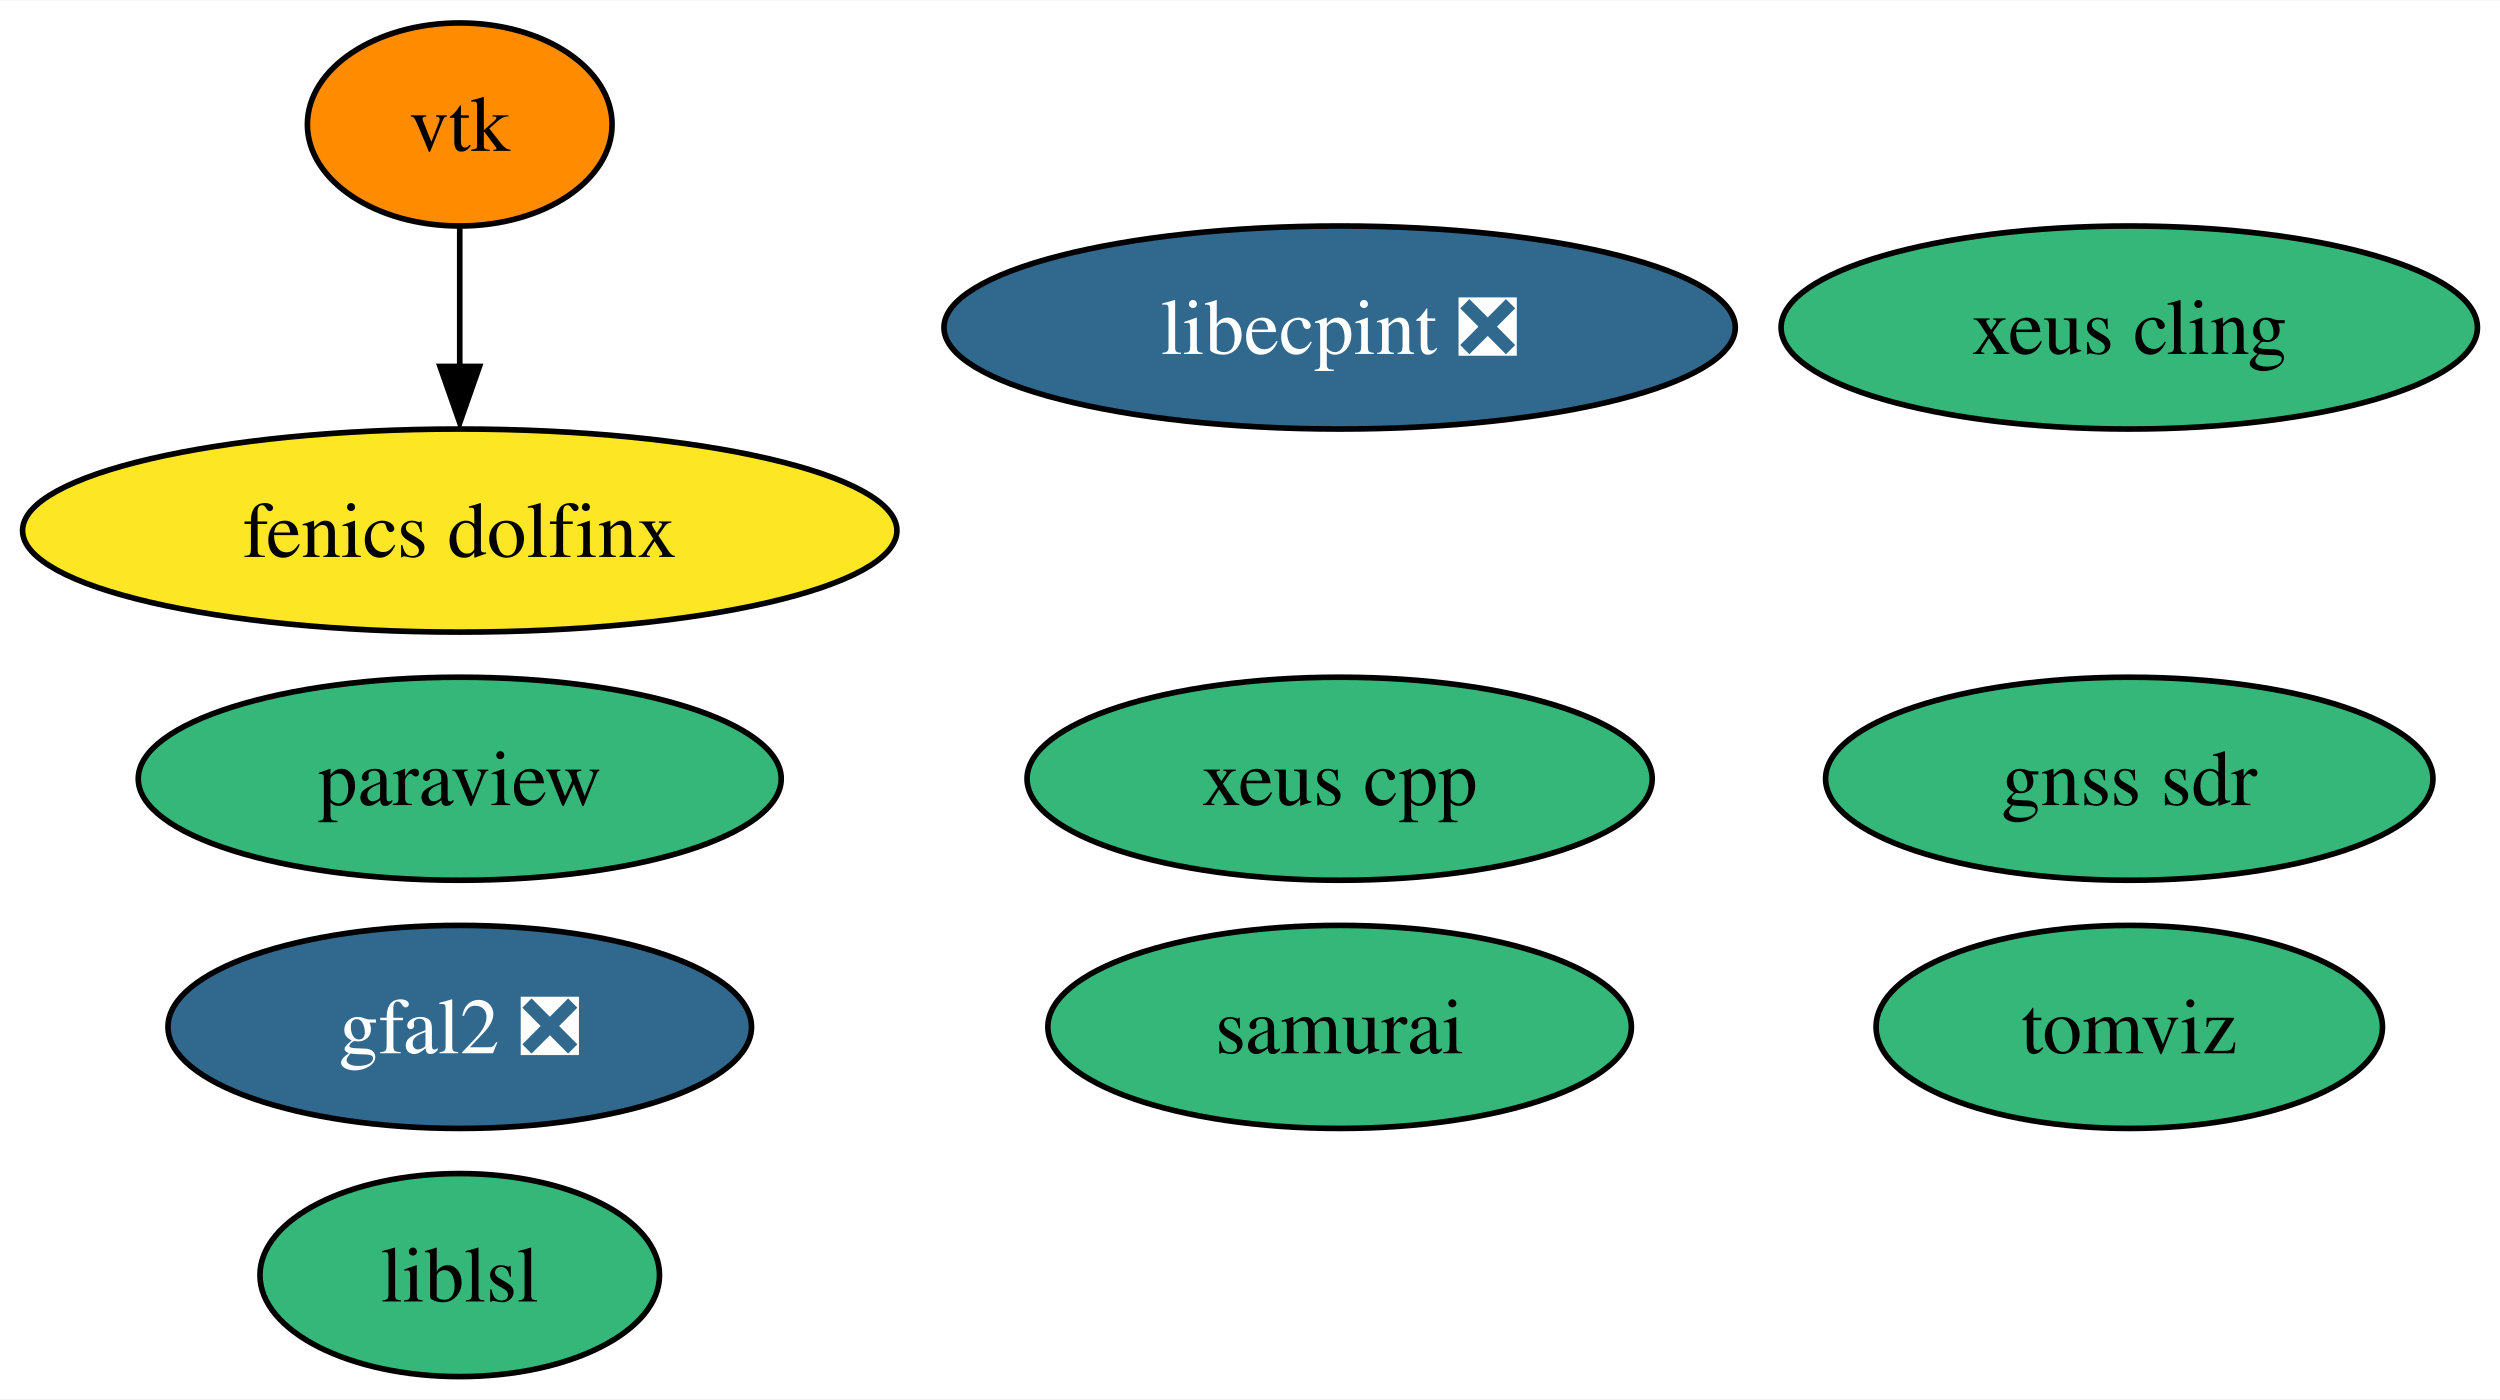
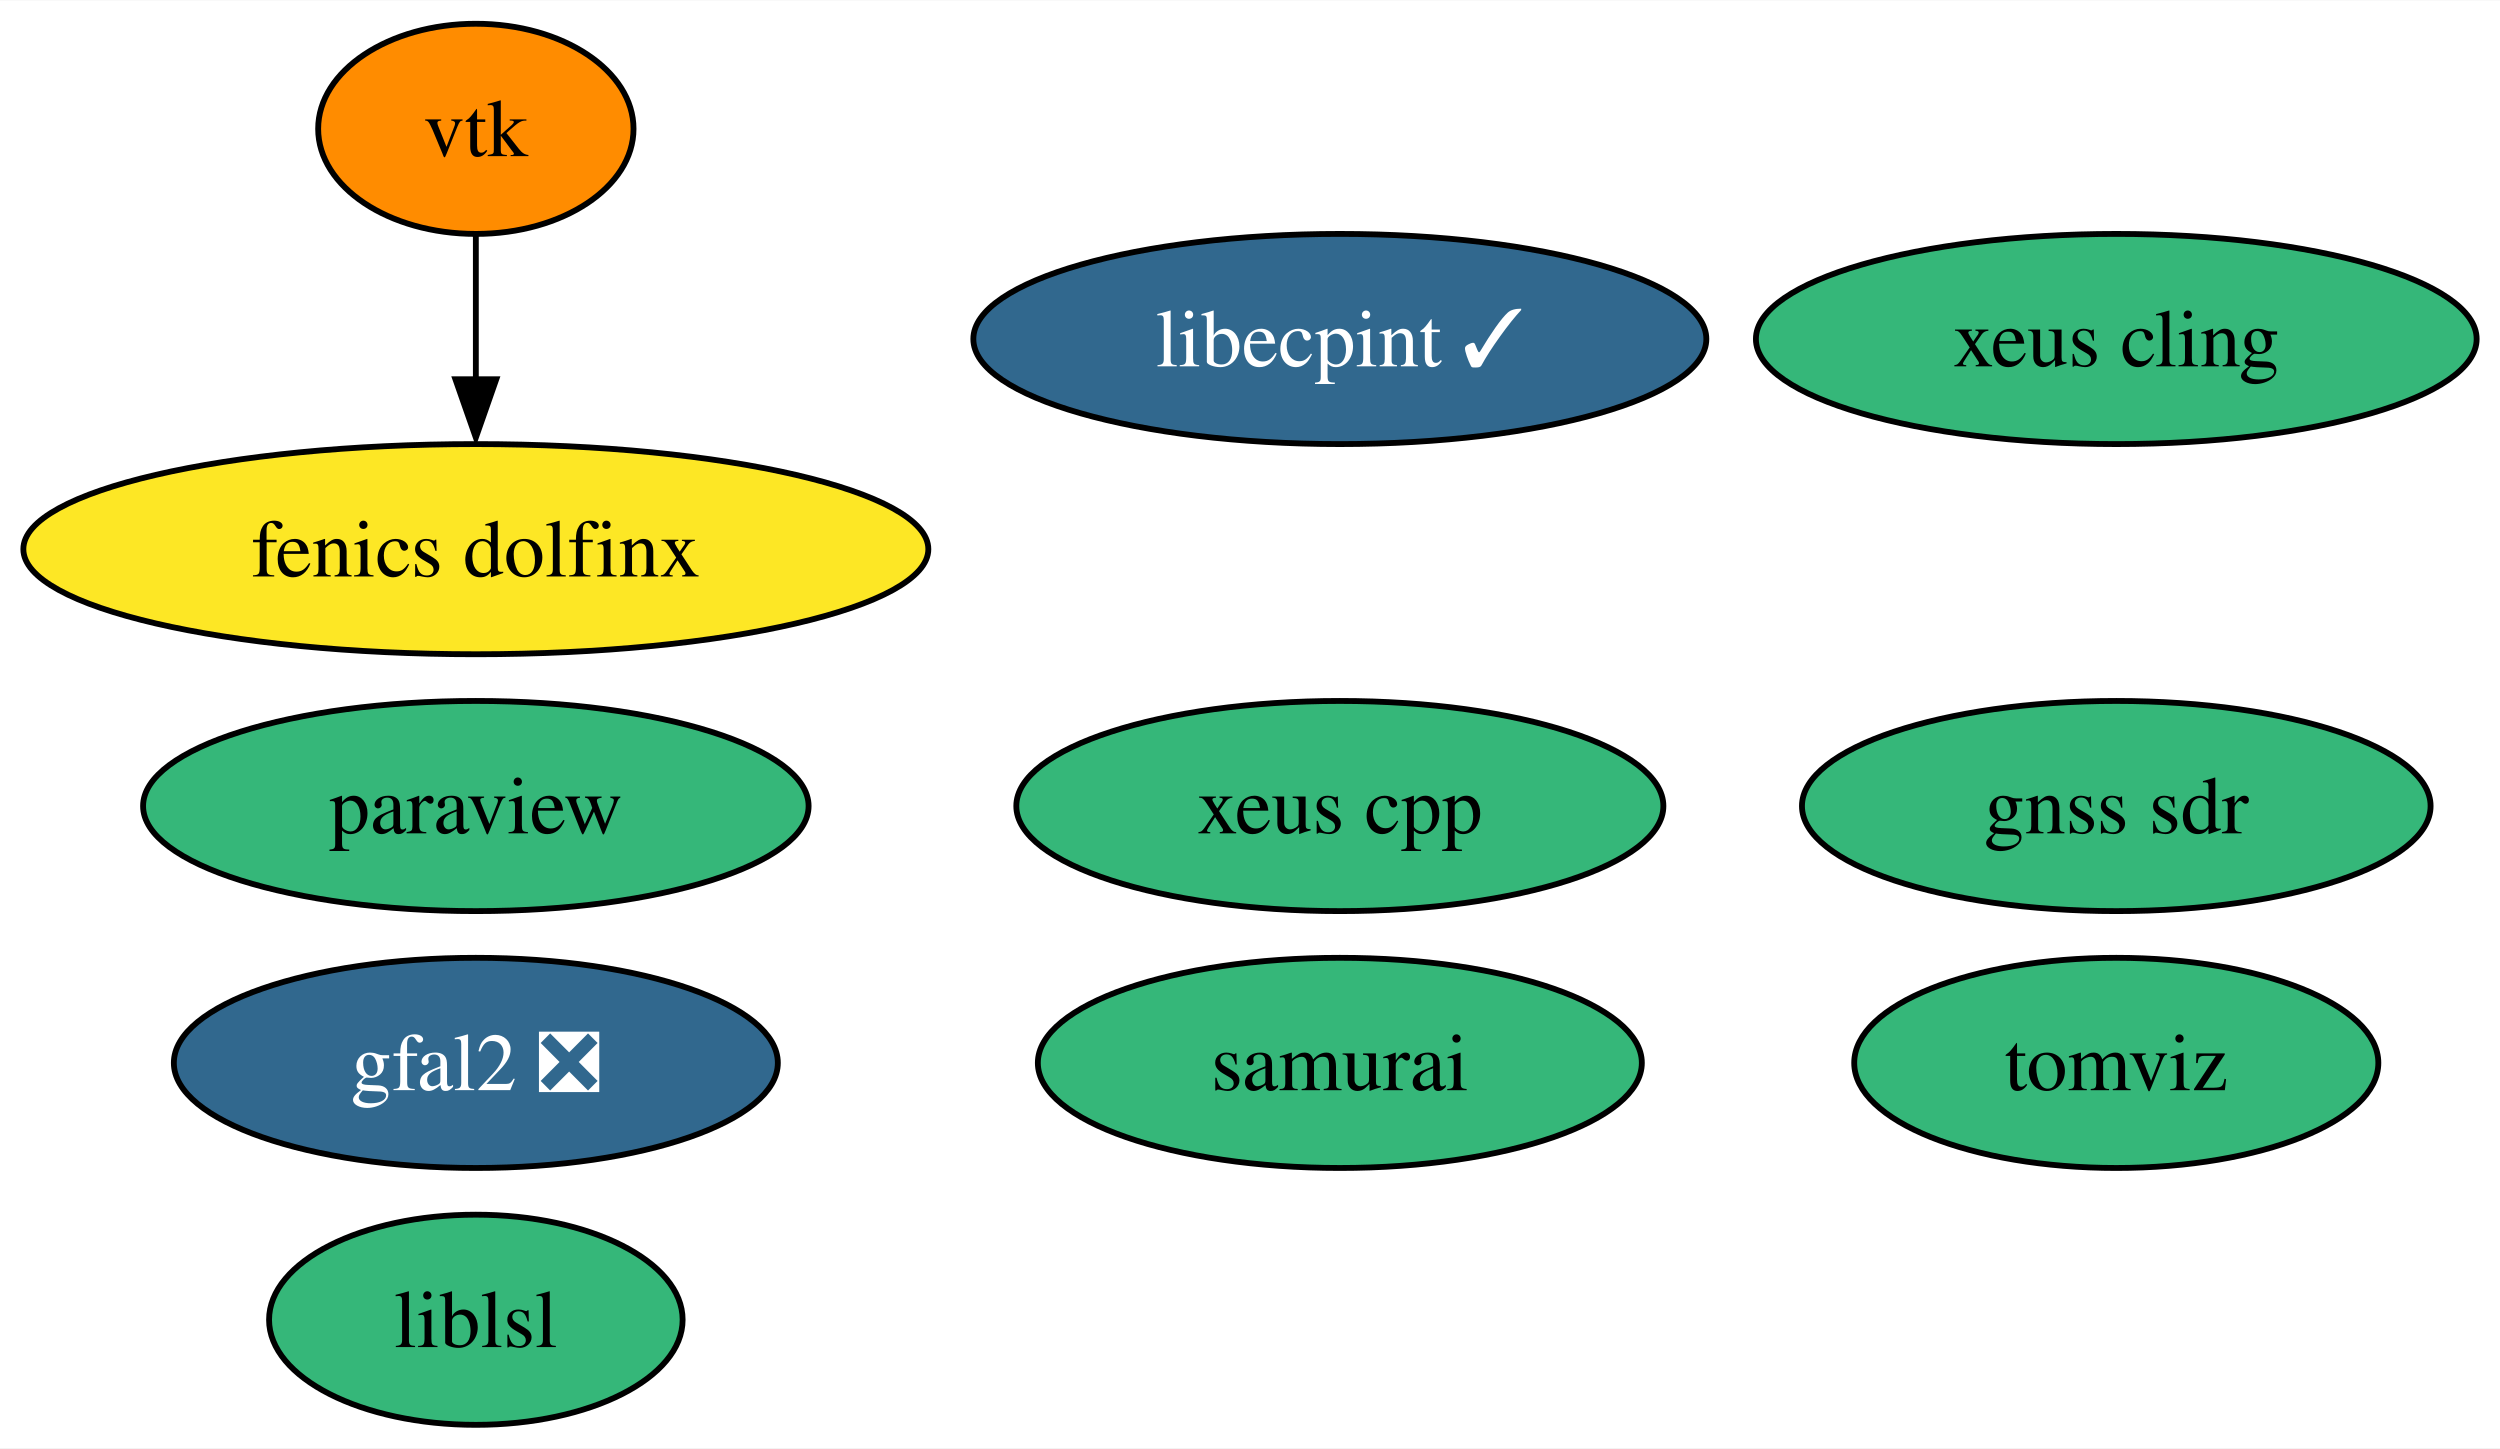
- <svg xmlns="http://www.w3.org/2000/svg" xmlns:xlink="http://www.w3.org/1999/xlink" width="443pt" height="248pt" viewBox="0.00 0.00 443.24 248.00">
+ <svg xmlns="http://www.w3.org/2000/svg" xmlns:xlink="http://www.w3.org/1999/xlink" width="428pt" height="248pt" viewBox="0.00 0.00 428.24 248.00">
  <g id="graph0" class="graph" transform="scale(1 1) rotate(0) translate(4 244)">
-     <polygon fill="white" stroke="none" points="-4,4 -4,-244 439.24,-244 439.24,4 -4,4" />
+     <polygon fill="white" stroke="none" points="-4,4 -4,-244 424.24,-244 424.24,4 -4,4" />
    <g id="node1" class="node">
      <g id="a_node1">
        <a xlink:href="https://github.com/conda-forge/paraview-feedstock" xlink:title="paraview">
          <ellipse fill="#35b779" stroke="black" cx="77.51" cy="-106" rx="57" ry="18" />
          <text text-anchor="middle" x="77.51" y="-101.33" font-family="Times,serif" font-size="14.00">paraview</text>
        </a>
      </g>
    </g>
    <g id="node2" class="node">
      <g id="a_node2">
        <a xlink:href="https://github.com/conda-forge/vtk-feedstock" xlink:title="vtk">
          <ellipse fill="#ff8c00" stroke="black" cx="77.51" cy="-222" rx="27.01" ry="18" />
          <text text-anchor="middle" x="77.51" y="-217.32" font-family="Times,serif" font-size="14.00">vtk</text>
        </a>
      </g>
    </g>
    <g id="node8" class="node">
      <g id="a_node8">
        <a xlink:href="https://github.com/conda-forge/fenics-dolfinx-feedstock" xlink:title="fenics dolfinx">
          <ellipse fill="#fde725" stroke="black" cx="77.51" cy="-150" rx="77.51" ry="18" />
          <text text-anchor="middle" x="77.51" y="-145.32" font-family="Times,serif" font-size="14.00">fenics dolfinx</text>
        </a>
      </g>
    </g>
    <g id="edge1" class="edge">
      <path fill="none" stroke="black" d="M77.51,-203.7C77.51,-196.24 77.51,-187.32 77.51,-178.97" />
      <polygon fill="black" stroke="black" points="81.01,-179.1 77.51,-169.1 74.01,-179.1 81.01,-179.1" />
    </g>
    <g id="node3" class="node">
      <g id="a_node3">
        <a xlink:href="https://github.com/conda-forge/xeus-cling-feedstock" xlink:title="xeus cling">
-           <ellipse fill="#35b779" stroke="black" cx="373.51" cy="-186" rx="61.73" ry="18" />
-           <text text-anchor="middle" x="373.51" y="-181.32" font-family="Times,serif" font-size="14.00">xeus cling</text>
+           <ellipse fill="#35b779" stroke="black" cx="358.51" cy="-186" rx="61.73" ry="18" />
+           <text text-anchor="middle" x="358.51" y="-181.32" font-family="Times,serif" font-size="14.00">xeus cling</text>
        </a>
      </g>
    </g>
    <g id="node4" class="node">
      <g id="a_node4">
        <a xlink:href="https://github.com/conda-forge/gfal2-feedstock/pull/41" xlink:title="gfal2 ❎">
          <ellipse fill="#31688e" stroke="black" cx="77.51" cy="-62" rx="51.73" ry="18" />
          <text text-anchor="middle" x="77.51" y="-57.33" font-family="Times,serif" font-size="14.00" fill="white">gfal2 ❎</text>
        </a>
      </g>
    </g>
    <g id="node5" class="node">
      <g id="a_node5">
        <a xlink:href="https://github.com/conda-forge/tomviz-feedstock" xlink:title="tomviz">
-           <ellipse fill="#35b779" stroke="black" cx="373.51" cy="-62" rx="44.89" ry="18" />
-           <text text-anchor="middle" x="373.51" y="-57.33" font-family="Times,serif" font-size="14.00">tomviz</text>
+           <ellipse fill="#35b779" stroke="black" cx="358.51" cy="-62" rx="44.89" ry="18" />
+           <text text-anchor="middle" x="358.51" y="-57.33" font-family="Times,serif" font-size="14.00">tomviz</text>
        </a>
      </g>
    </g>
    <g id="node6" class="node">
      <g id="a_node6">
        <a xlink:href="https://github.com/conda-forge/liblsl-feedstock" xlink:title="liblsl">
          <ellipse fill="#35b779" stroke="black" cx="77.51" cy="-18" rx="35.42" ry="18" />
          <text text-anchor="middle" x="77.51" y="-13.32" font-family="Times,serif" font-size="14.00">liblsl</text>
        </a>
      </g>
    </g>
    <g id="node7" class="node">
      <g id="a_node7">
-         <a xlink:href="https://github.com/conda-forge/libecpint-feedstock/pull/14" xlink:title="libecpint ❎">
-           <ellipse fill="#31688e" stroke="black" cx="233.51" cy="-186" rx="70.15" ry="18" />
-           <text text-anchor="middle" x="233.51" y="-181.32" font-family="Times,serif" font-size="14.00" fill="white">libecpint ❎</text>
+         <a xlink:href="https://github.com/conda-forge/libecpint-feedstock/pull/14" xlink:title="libecpint ✓">
+           <ellipse fill="#31688e" stroke="black" cx="225.51" cy="-186" rx="62.78" ry="18" />
+           <text text-anchor="middle" x="225.51" y="-181.32" font-family="Times,serif" font-size="14.00" fill="white">libecpint ✓</text>
        </a>
      </g>
    </g>
    <g id="node9" class="node">
      <g id="a_node9">
        <a xlink:href="https://github.com/conda-forge/xeus-cpp-feedstock" xlink:title="xeus cpp">
-           <ellipse fill="#35b779" stroke="black" cx="233.51" cy="-106" rx="55.42" ry="18" />
-           <text text-anchor="middle" x="233.51" y="-101.33" font-family="Times,serif" font-size="14.00">xeus cpp</text>
+           <ellipse fill="#35b779" stroke="black" cx="225.51" cy="-106" rx="55.42" ry="18" />
+           <text text-anchor="middle" x="225.51" y="-101.33" font-family="Times,serif" font-size="14.00">xeus cpp</text>
        </a>
      </g>
    </g>
    <g id="node10" class="node">
      <g id="a_node10">
        <a xlink:href="https://github.com/conda-forge/samurai-feedstock" xlink:title="samurai">
-           <ellipse fill="#35b779" stroke="black" cx="233.51" cy="-62" rx="51.73" ry="18" />
-           <text text-anchor="middle" x="233.51" y="-57.33" font-family="Times,serif" font-size="14.00">samurai</text>
+           <ellipse fill="#35b779" stroke="black" cx="225.51" cy="-62" rx="51.73" ry="18" />
+           <text text-anchor="middle" x="225.51" y="-57.33" font-family="Times,serif" font-size="14.00">samurai</text>
        </a>
      </g>
    </g>
    <g id="node11" class="node">
      <g id="a_node11">
        <a xlink:href="https://github.com/conda-forge/gnss-sdr-feedstock" xlink:title="gnss sdr">
-           <ellipse fill="#35b779" stroke="black" cx="373.51" cy="-106" rx="53.84" ry="18" />
-           <text text-anchor="middle" x="373.51" y="-101.33" font-family="Times,serif" font-size="14.00">gnss sdr</text>
+           <ellipse fill="#35b779" stroke="black" cx="358.51" cy="-106" rx="53.84" ry="18" />
+           <text text-anchor="middle" x="358.51" y="-101.33" font-family="Times,serif" font-size="14.00">gnss sdr</text>
        </a>
      </g>
    </g>
  </g>
</svg>
